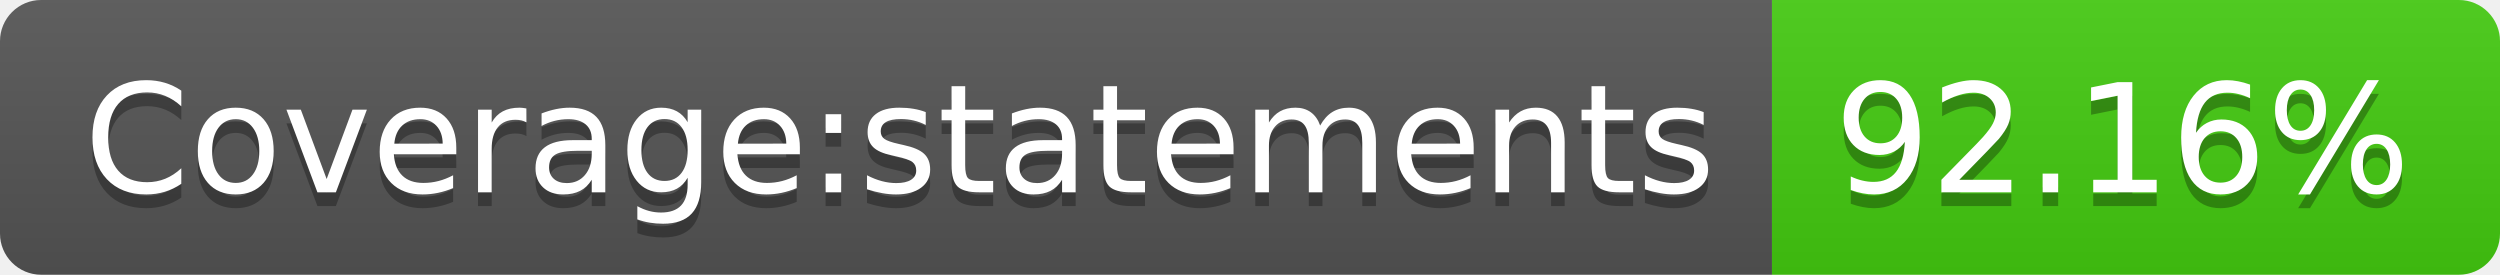
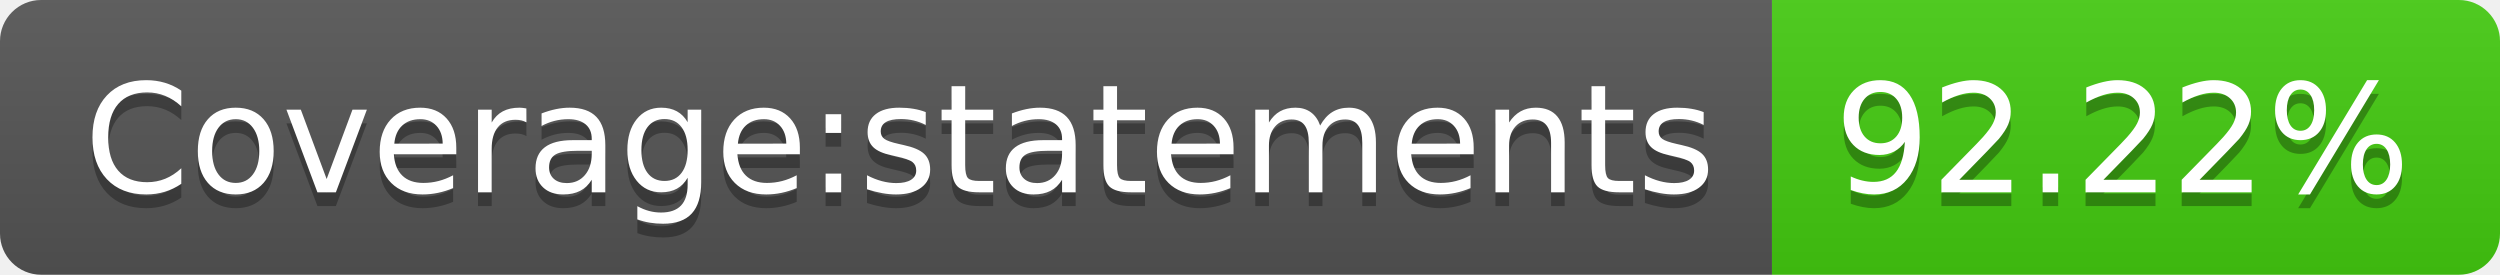
- <svg xmlns="http://www.w3.org/2000/svg" width="182" height="20" role="img" aria-label="Coverage:statements: 92.16%">
+ <svg xmlns="http://www.w3.org/2000/svg" width="182" height="20" role="img" aria-label="Coverage:statements: 92.22%">
  <linearGradient id="s" x2="0" y2="100%">
    <stop offset="0" stop-color="#bbb" stop-opacity=".1" />
    <stop offset="1" stop-opacity=".1" />
  </linearGradient>
  <clipPath id="r">
    <rect width="182" height="20" rx="3" fill="#fff" />
  </clipPath>
  <g clip-path="url(#r)">
    <rect width="129" height="20" fill="#555" />
    <rect x="129" width="53" height="20" fill="#4c1" />
    <rect width="182" height="20" fill="url(#s)" />
  </g>
  <g fill="#fff" text-anchor="middle" font-family="Verdana,Geneva,DejaVu Sans,sans-serif" text-rendering="geometricPrecision" font-size="110">
    <text aria-hidden="true" x="655" y="150" fill="#010101" fill-opacity=".3" transform="scale(.1)" textLength="1190">Coverage:statements</text>
    <text x="655" y="140" transform="scale(.1)" fill="#fff" textLength="1190">Coverage:statements</text>
-     <text aria-hidden="true" x="1545" y="150" fill="#010101" fill-opacity=".3" transform="scale(.1)" textLength="430">92.16%</text>
-     <text x="1545" y="140" transform="scale(.1)" fill="#fff" textLength="430">92.16%</text>
+     <text aria-hidden="true" x="1545" y="150" fill="#010101" fill-opacity=".3" transform="scale(.1)" textLength="430">92.22%</text>
+     <text x="1545" y="140" transform="scale(.1)" fill="#fff" textLength="430">92.22%</text>
  </g>
</svg>
